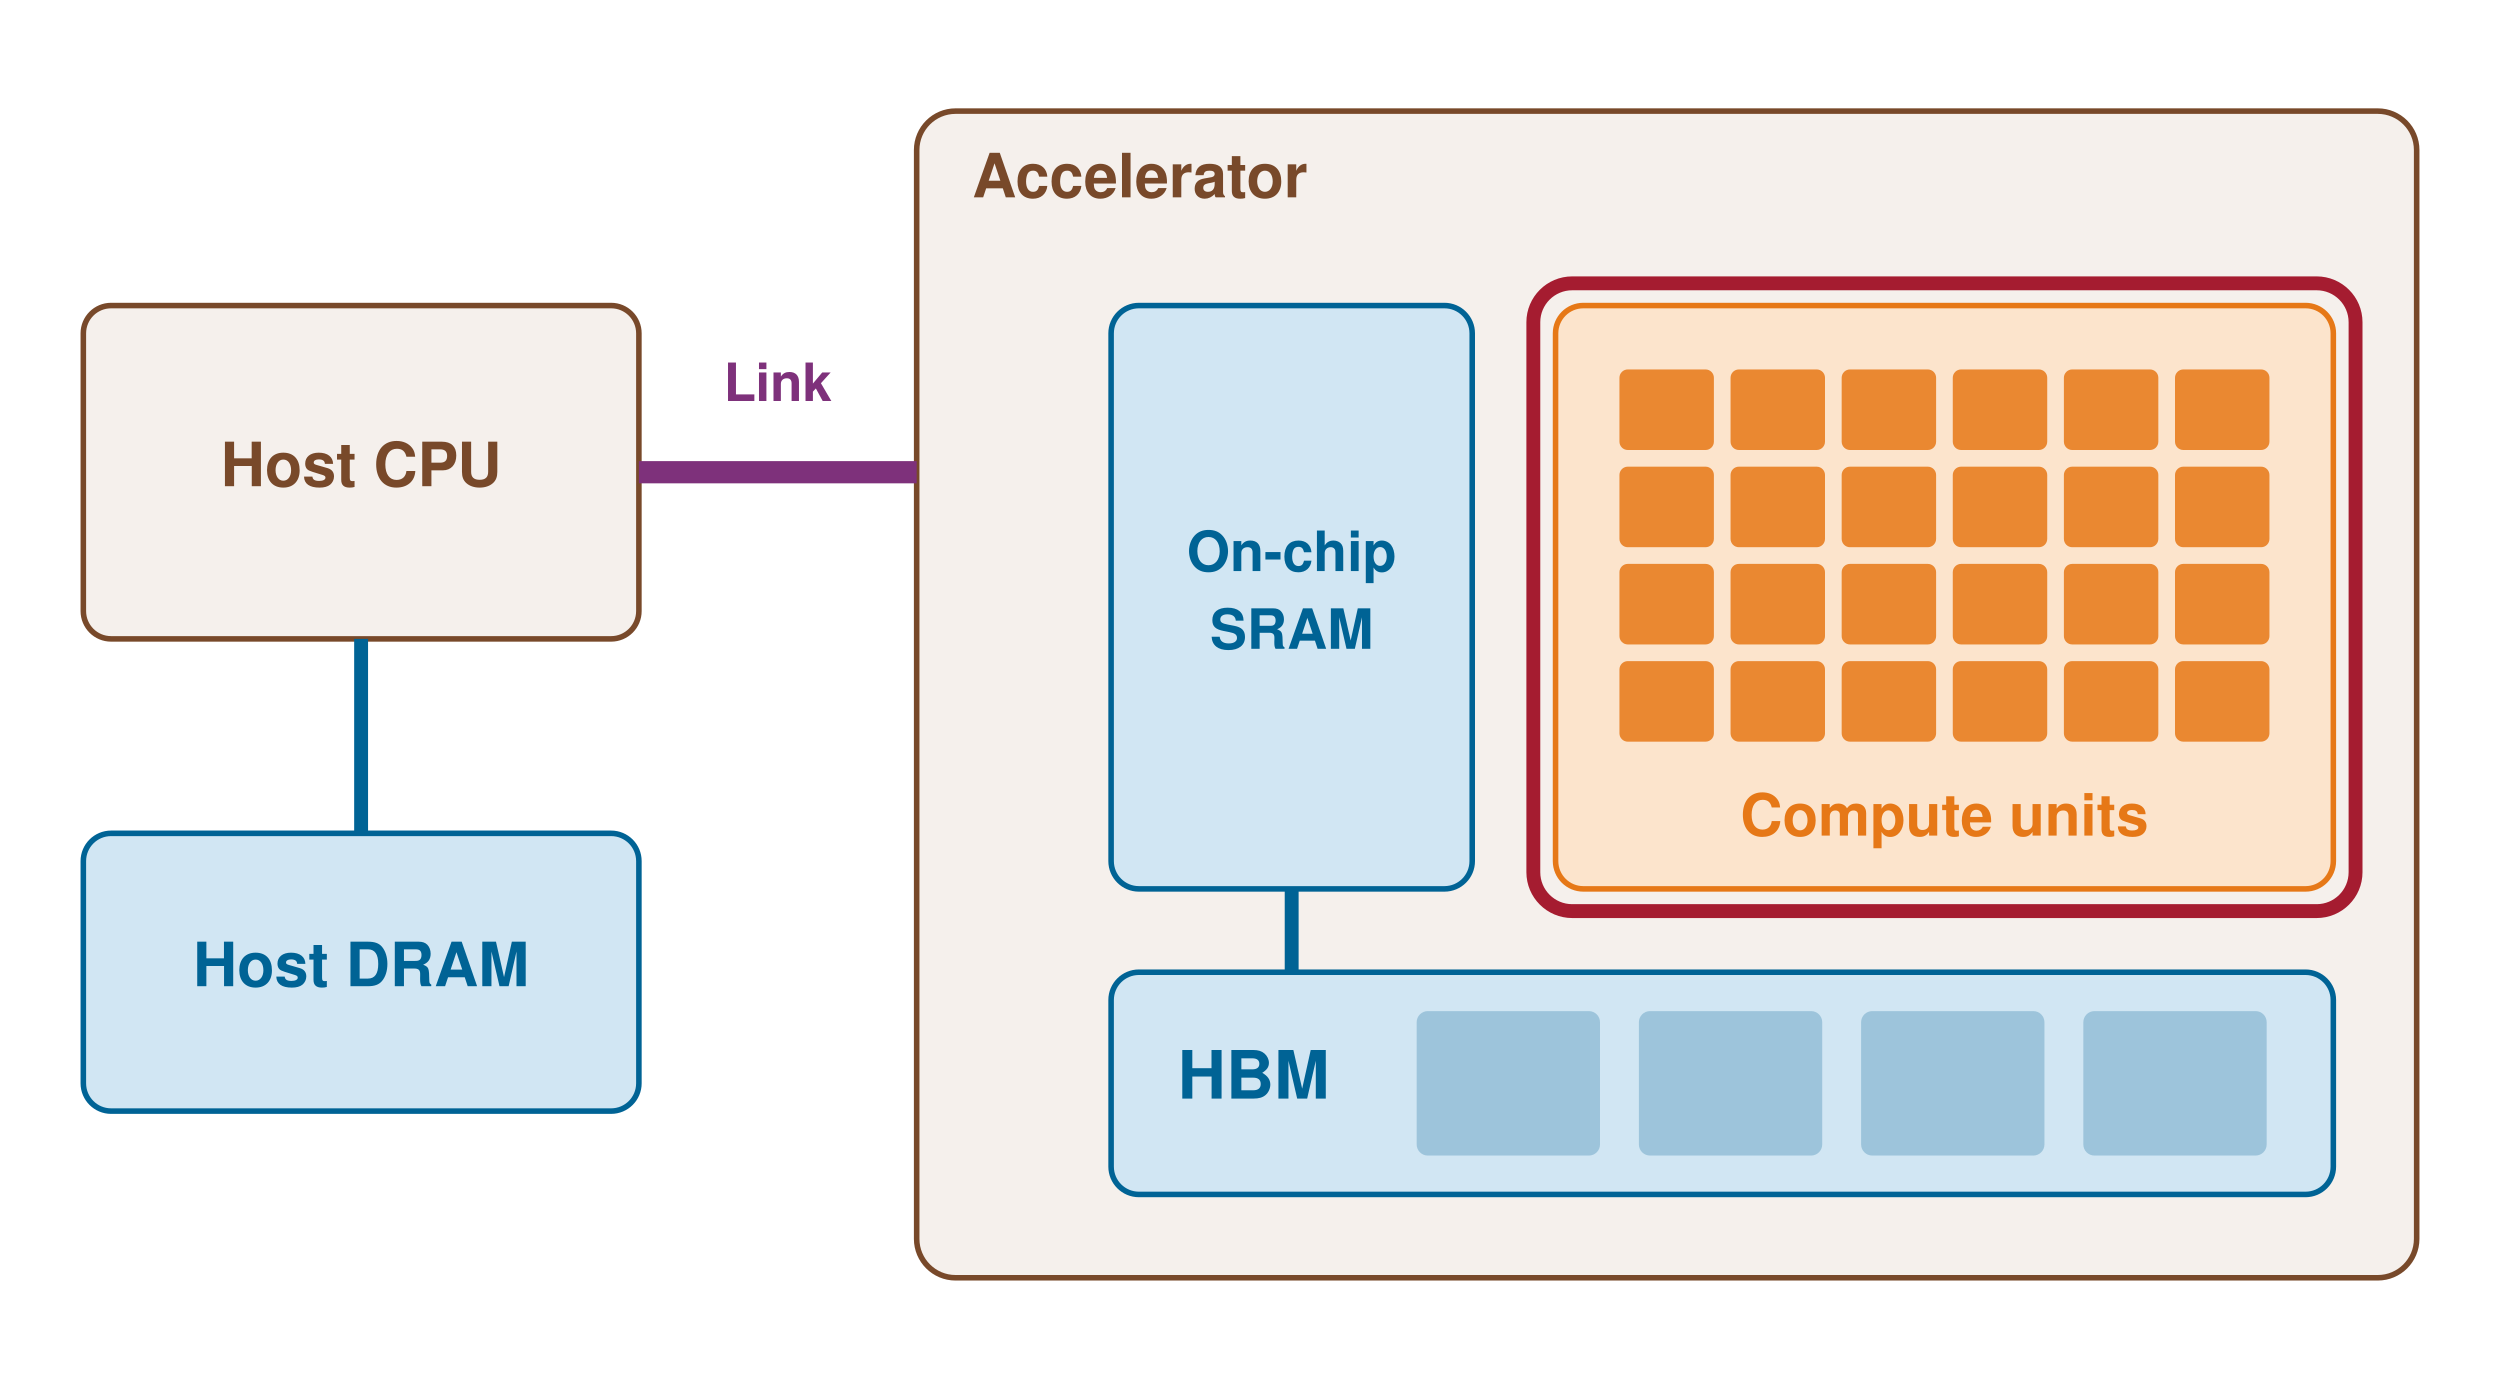
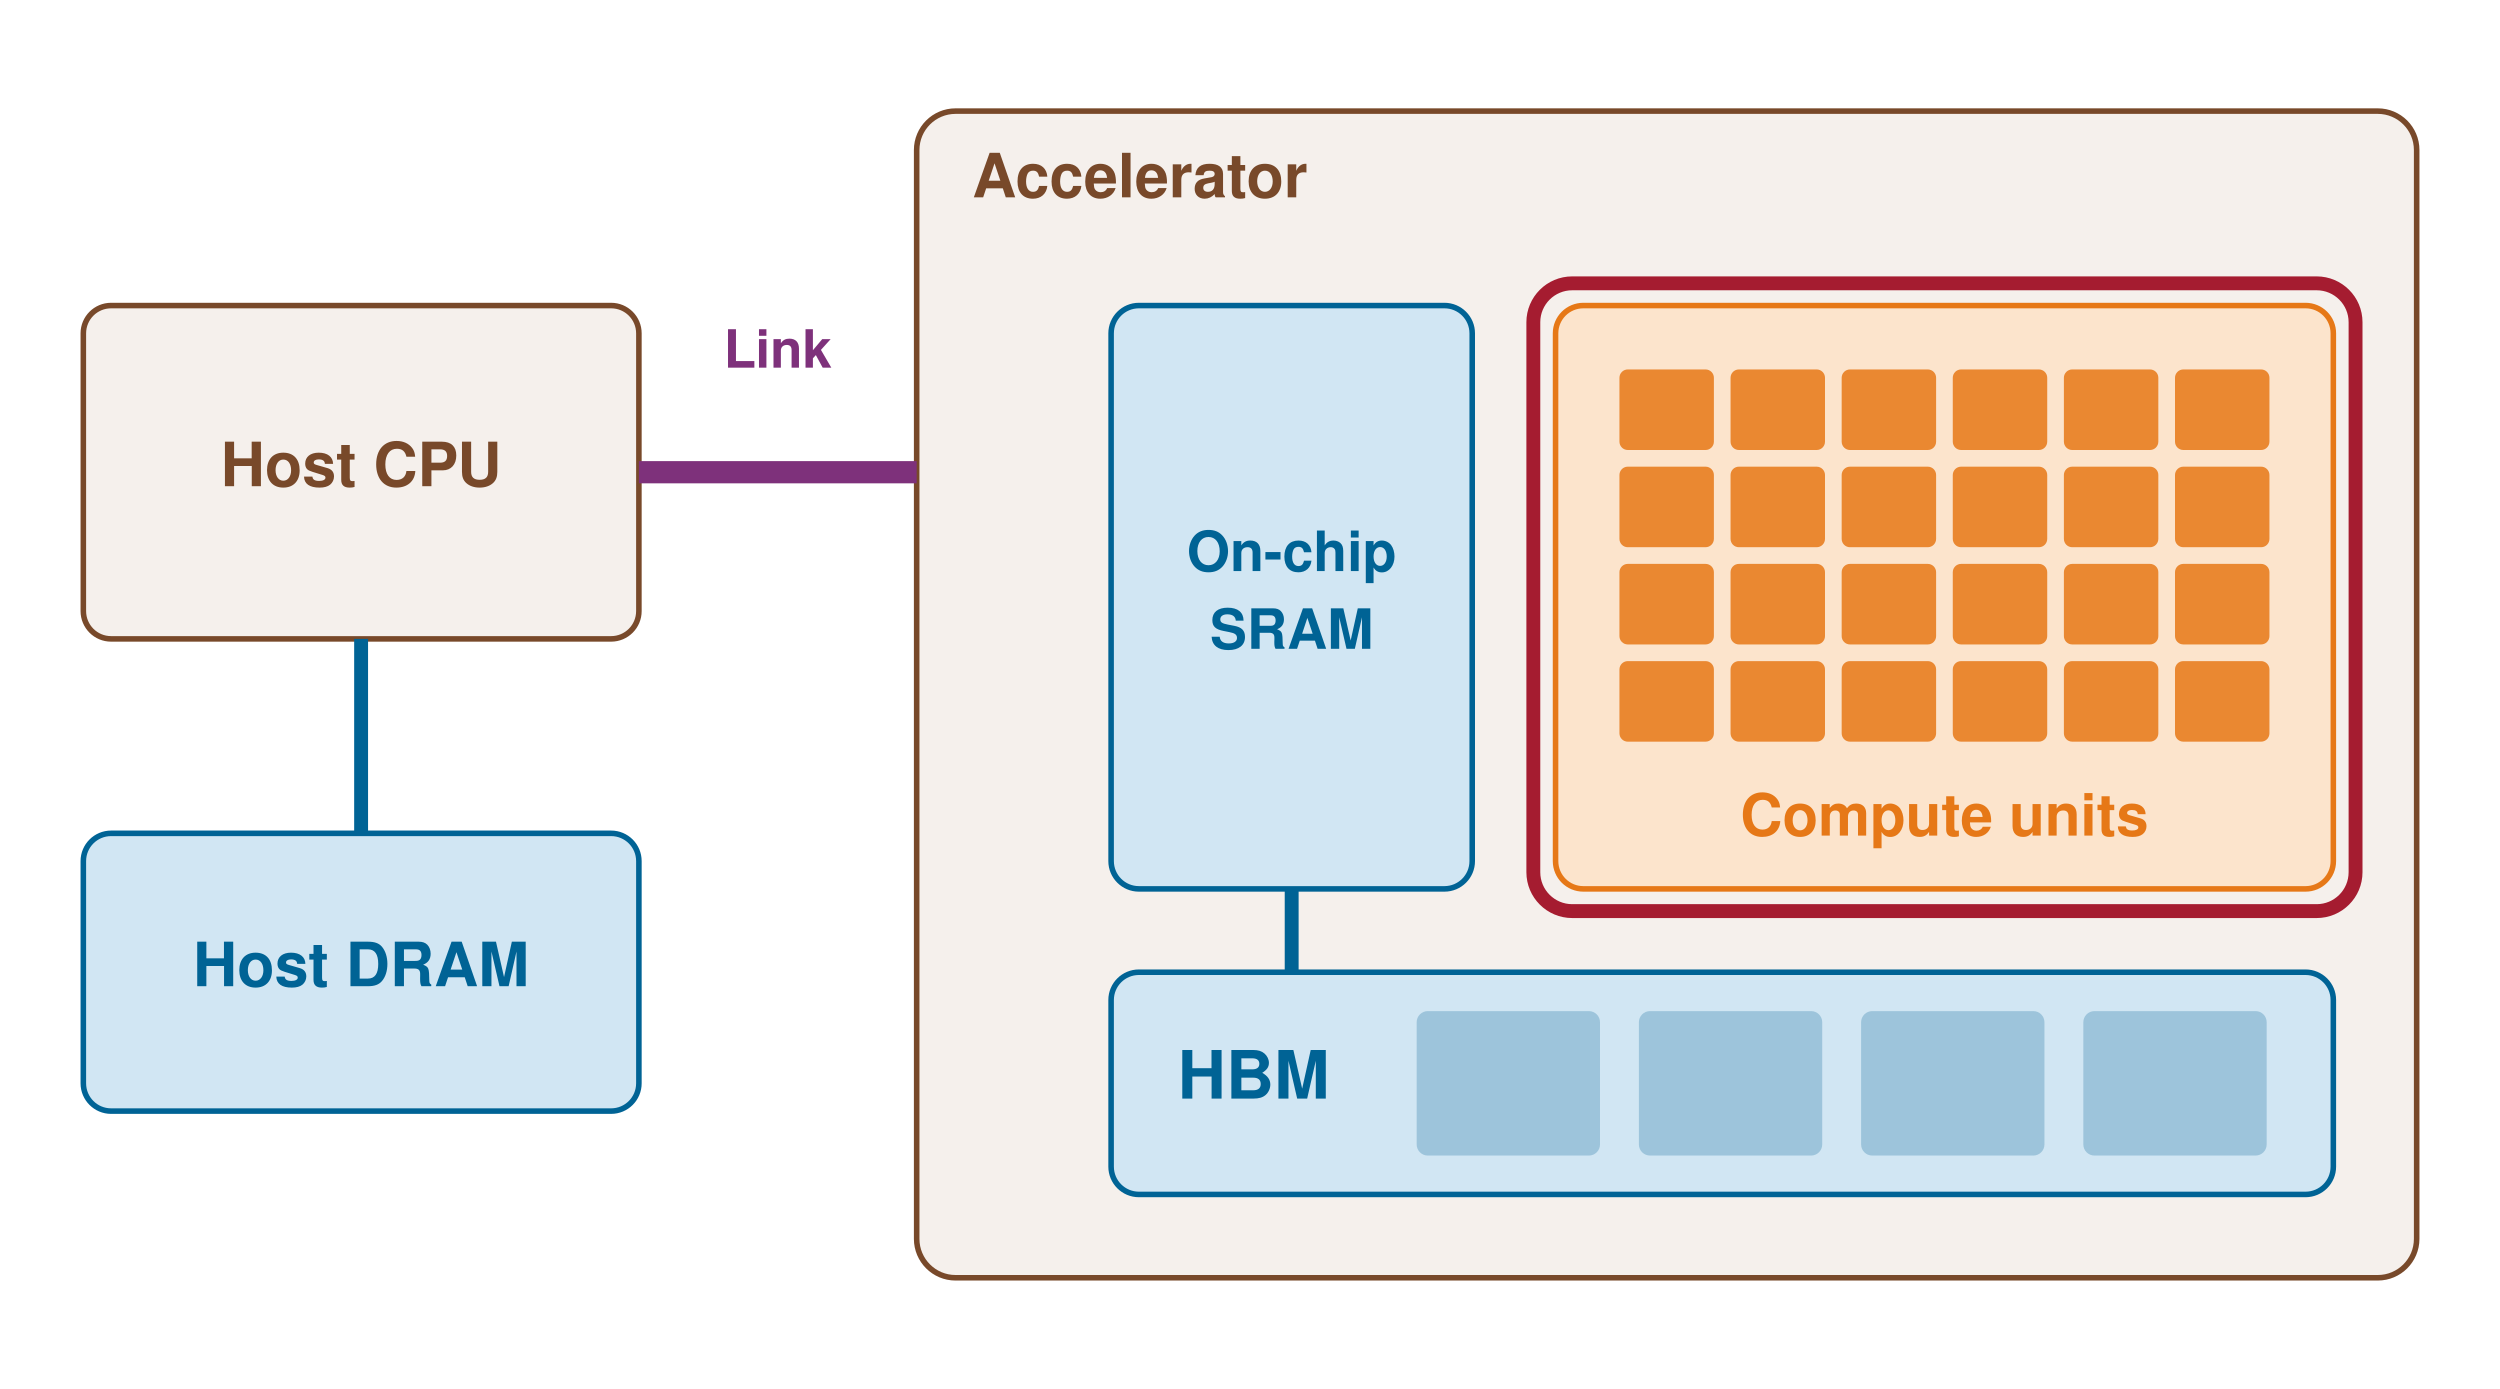
<svg xmlns="http://www.w3.org/2000/svg" width="900" height="500" viewBox="0 0 900 500" role="img" aria-label="Accelerator node">
  <rect x="330" y="40" width="540" height="420" rx="14" fill="#E3D3C8" fill-opacity="0.35" stroke="#78492A" stroke-width="2" />
  <text x="350" y="66" font-family="Helvetica, Arial, sans-serif" font-size="22" font-weight="700" fill="#78492A" text-anchor="start" dominant-baseline="central">Accelerator</text>
  <rect x="560" y="110" width="280" height="210" rx="10" fill="#FCE4CC" fill-opacity="1.0" stroke="#E67817" stroke-width="2" />
  <rect x="583.0" y="133.0" width="34.0" height="29.0" rx="3" fill="#E67817" fill-opacity="0.85" stroke="none" stroke-width="0" />
  <rect x="623.0" y="133.0" width="34.0" height="29.0" rx="3" fill="#E67817" fill-opacity="0.85" stroke="none" stroke-width="0" />
  <rect x="663.0" y="133.0" width="34.0" height="29.0" rx="3" fill="#E67817" fill-opacity="0.85" stroke="none" stroke-width="0" />
  <rect x="703.0" y="133.0" width="34.0" height="29.0" rx="3" fill="#E67817" fill-opacity="0.85" stroke="none" stroke-width="0" />
  <rect x="743.0" y="133.0" width="34.0" height="29.0" rx="3" fill="#E67817" fill-opacity="0.85" stroke="none" stroke-width="0" />
  <rect x="783.0" y="133.0" width="34.0" height="29.0" rx="3" fill="#E67817" fill-opacity="0.85" stroke="none" stroke-width="0" />
  <rect x="583.0" y="168.0" width="34.0" height="29.0" rx="3" fill="#E67817" fill-opacity="0.85" stroke="none" stroke-width="0" />
  <rect x="623.0" y="168.0" width="34.0" height="29.0" rx="3" fill="#E67817" fill-opacity="0.85" stroke="none" stroke-width="0" />
  <rect x="663.0" y="168.0" width="34.0" height="29.0" rx="3" fill="#E67817" fill-opacity="0.85" stroke="none" stroke-width="0" />
  <rect x="703.0" y="168.0" width="34.0" height="29.0" rx="3" fill="#E67817" fill-opacity="0.85" stroke="none" stroke-width="0" />
  <rect x="743.0" y="168.0" width="34.0" height="29.0" rx="3" fill="#E67817" fill-opacity="0.85" stroke="none" stroke-width="0" />
  <rect x="783.0" y="168.0" width="34.0" height="29.0" rx="3" fill="#E67817" fill-opacity="0.85" stroke="none" stroke-width="0" />
  <rect x="583.0" y="203.0" width="34.0" height="29.0" rx="3" fill="#E67817" fill-opacity="0.85" stroke="none" stroke-width="0" />
  <rect x="623.0" y="203.0" width="34.0" height="29.0" rx="3" fill="#E67817" fill-opacity="0.85" stroke="none" stroke-width="0" />
  <rect x="663.0" y="203.0" width="34.0" height="29.0" rx="3" fill="#E67817" fill-opacity="0.85" stroke="none" stroke-width="0" />
  <rect x="703.0" y="203.0" width="34.0" height="29.0" rx="3" fill="#E67817" fill-opacity="0.85" stroke="none" stroke-width="0" />
  <rect x="743.0" y="203.0" width="34.0" height="29.0" rx="3" fill="#E67817" fill-opacity="0.85" stroke="none" stroke-width="0" />
  <rect x="783.0" y="203.0" width="34.0" height="29.0" rx="3" fill="#E67817" fill-opacity="0.85" stroke="none" stroke-width="0" />
  <rect x="583.0" y="238.0" width="34.0" height="29.0" rx="3" fill="#E67817" fill-opacity="0.85" stroke="none" stroke-width="0" />
  <rect x="623.0" y="238.0" width="34.0" height="29.0" rx="3" fill="#E67817" fill-opacity="0.85" stroke="none" stroke-width="0" />
  <rect x="663.0" y="238.0" width="34.0" height="29.0" rx="3" fill="#E67817" fill-opacity="0.85" stroke="none" stroke-width="0" />
  <rect x="703.0" y="238.0" width="34.0" height="29.0" rx="3" fill="#E67817" fill-opacity="0.85" stroke="none" stroke-width="0" />
  <rect x="743.0" y="238.0" width="34.0" height="29.0" rx="3" fill="#E67817" fill-opacity="0.85" stroke="none" stroke-width="0" />
  <rect x="783.0" y="238.0" width="34.0" height="29.0" rx="3" fill="#E67817" fill-opacity="0.85" stroke="none" stroke-width="0" />
  <text x="700.0" y="296" font-family="Helvetica, Arial, sans-serif" font-size="21" font-weight="700" fill="#E67817" text-anchor="middle" dominant-baseline="central">Compute units</text>
  <rect x="400" y="110" width="130" height="210" rx="10" fill="#D1E6F3" fill-opacity="1.0" stroke="#006395" stroke-width="2" />
  <text x="465.0" y="201.0" font-family="Helvetica, Arial, sans-serif" font-size="20" font-weight="700" fill="#006395" text-anchor="middle" dominant-baseline="central">On-chip</text>
  <text x="465.0" y="229.0" font-family="Helvetica, Arial, sans-serif" font-size="20" font-weight="700" fill="#006395" text-anchor="middle" dominant-baseline="central">SRAM</text>
  <rect x="400" y="350" width="440" height="80" rx="10" fill="#D1E6F3" fill-opacity="1.0" stroke="#006395" stroke-width="2" />
  <text x="424" y="390.0" font-family="Helvetica, Arial, sans-serif" font-size="24" font-weight="700" fill="#006395" text-anchor="start" dominant-baseline="central">HBM</text>
  <rect x="510" y="364" width="66" height="52" rx="4" fill="#006395" fill-opacity="0.25" stroke="none" stroke-width="0" />
  <rect x="590" y="364" width="66" height="52" rx="4" fill="#006395" fill-opacity="0.25" stroke="none" stroke-width="0" />
  <rect x="670" y="364" width="66" height="52" rx="4" fill="#006395" fill-opacity="0.25" stroke="none" stroke-width="0" />
  <rect x="750" y="364" width="66" height="52" rx="4" fill="#006395" fill-opacity="0.25" stroke="none" stroke-width="0" />
  <line x1="465" y1="350" x2="465" y2="320" stroke="#006395" stroke-width="5" />
  <rect x="30" y="110" width="200" height="120" rx="10" fill="#E3D3C8" fill-opacity="0.35" stroke="#78492A" stroke-width="2" />
  <text x="130" y="170" font-family="Helvetica, Arial, sans-serif" font-size="22" font-weight="700" fill="#78492A" text-anchor="middle" dominant-baseline="central">Host CPU</text>
  <rect x="30" y="300" width="200" height="100" rx="10" fill="#D1E6F3" fill-opacity="1.0" stroke="#006395" stroke-width="2" />
  <text x="130" y="350" font-family="Helvetica, Arial, sans-serif" font-size="22" font-weight="700" fill="#006395" text-anchor="middle" dominant-baseline="central">Host DRAM</text>
  <line x1="130" y1="230" x2="130" y2="300" stroke="#006395" stroke-width="5" />
  <line x1="230" y1="170" x2="330" y2="170" stroke="#7E317B" stroke-width="8" />
-   <text x="280" y="140" font-family="Helvetica, Arial, sans-serif" font-size="19" font-weight="700" fill="#7E317B" text-anchor="middle" dominant-baseline="central">Link</text>
+   <text x="280" y="128" font-family="Helvetica, Arial, sans-serif" font-size="19" font-weight="700" fill="#7E317B" text-anchor="middle" dominant-baseline="central">Link</text>
  <rect x="552" y="102" width="296" height="226" rx="14" fill="none" fill-opacity="1.0" stroke="#A51C30" stroke-width="5" />
</svg>
